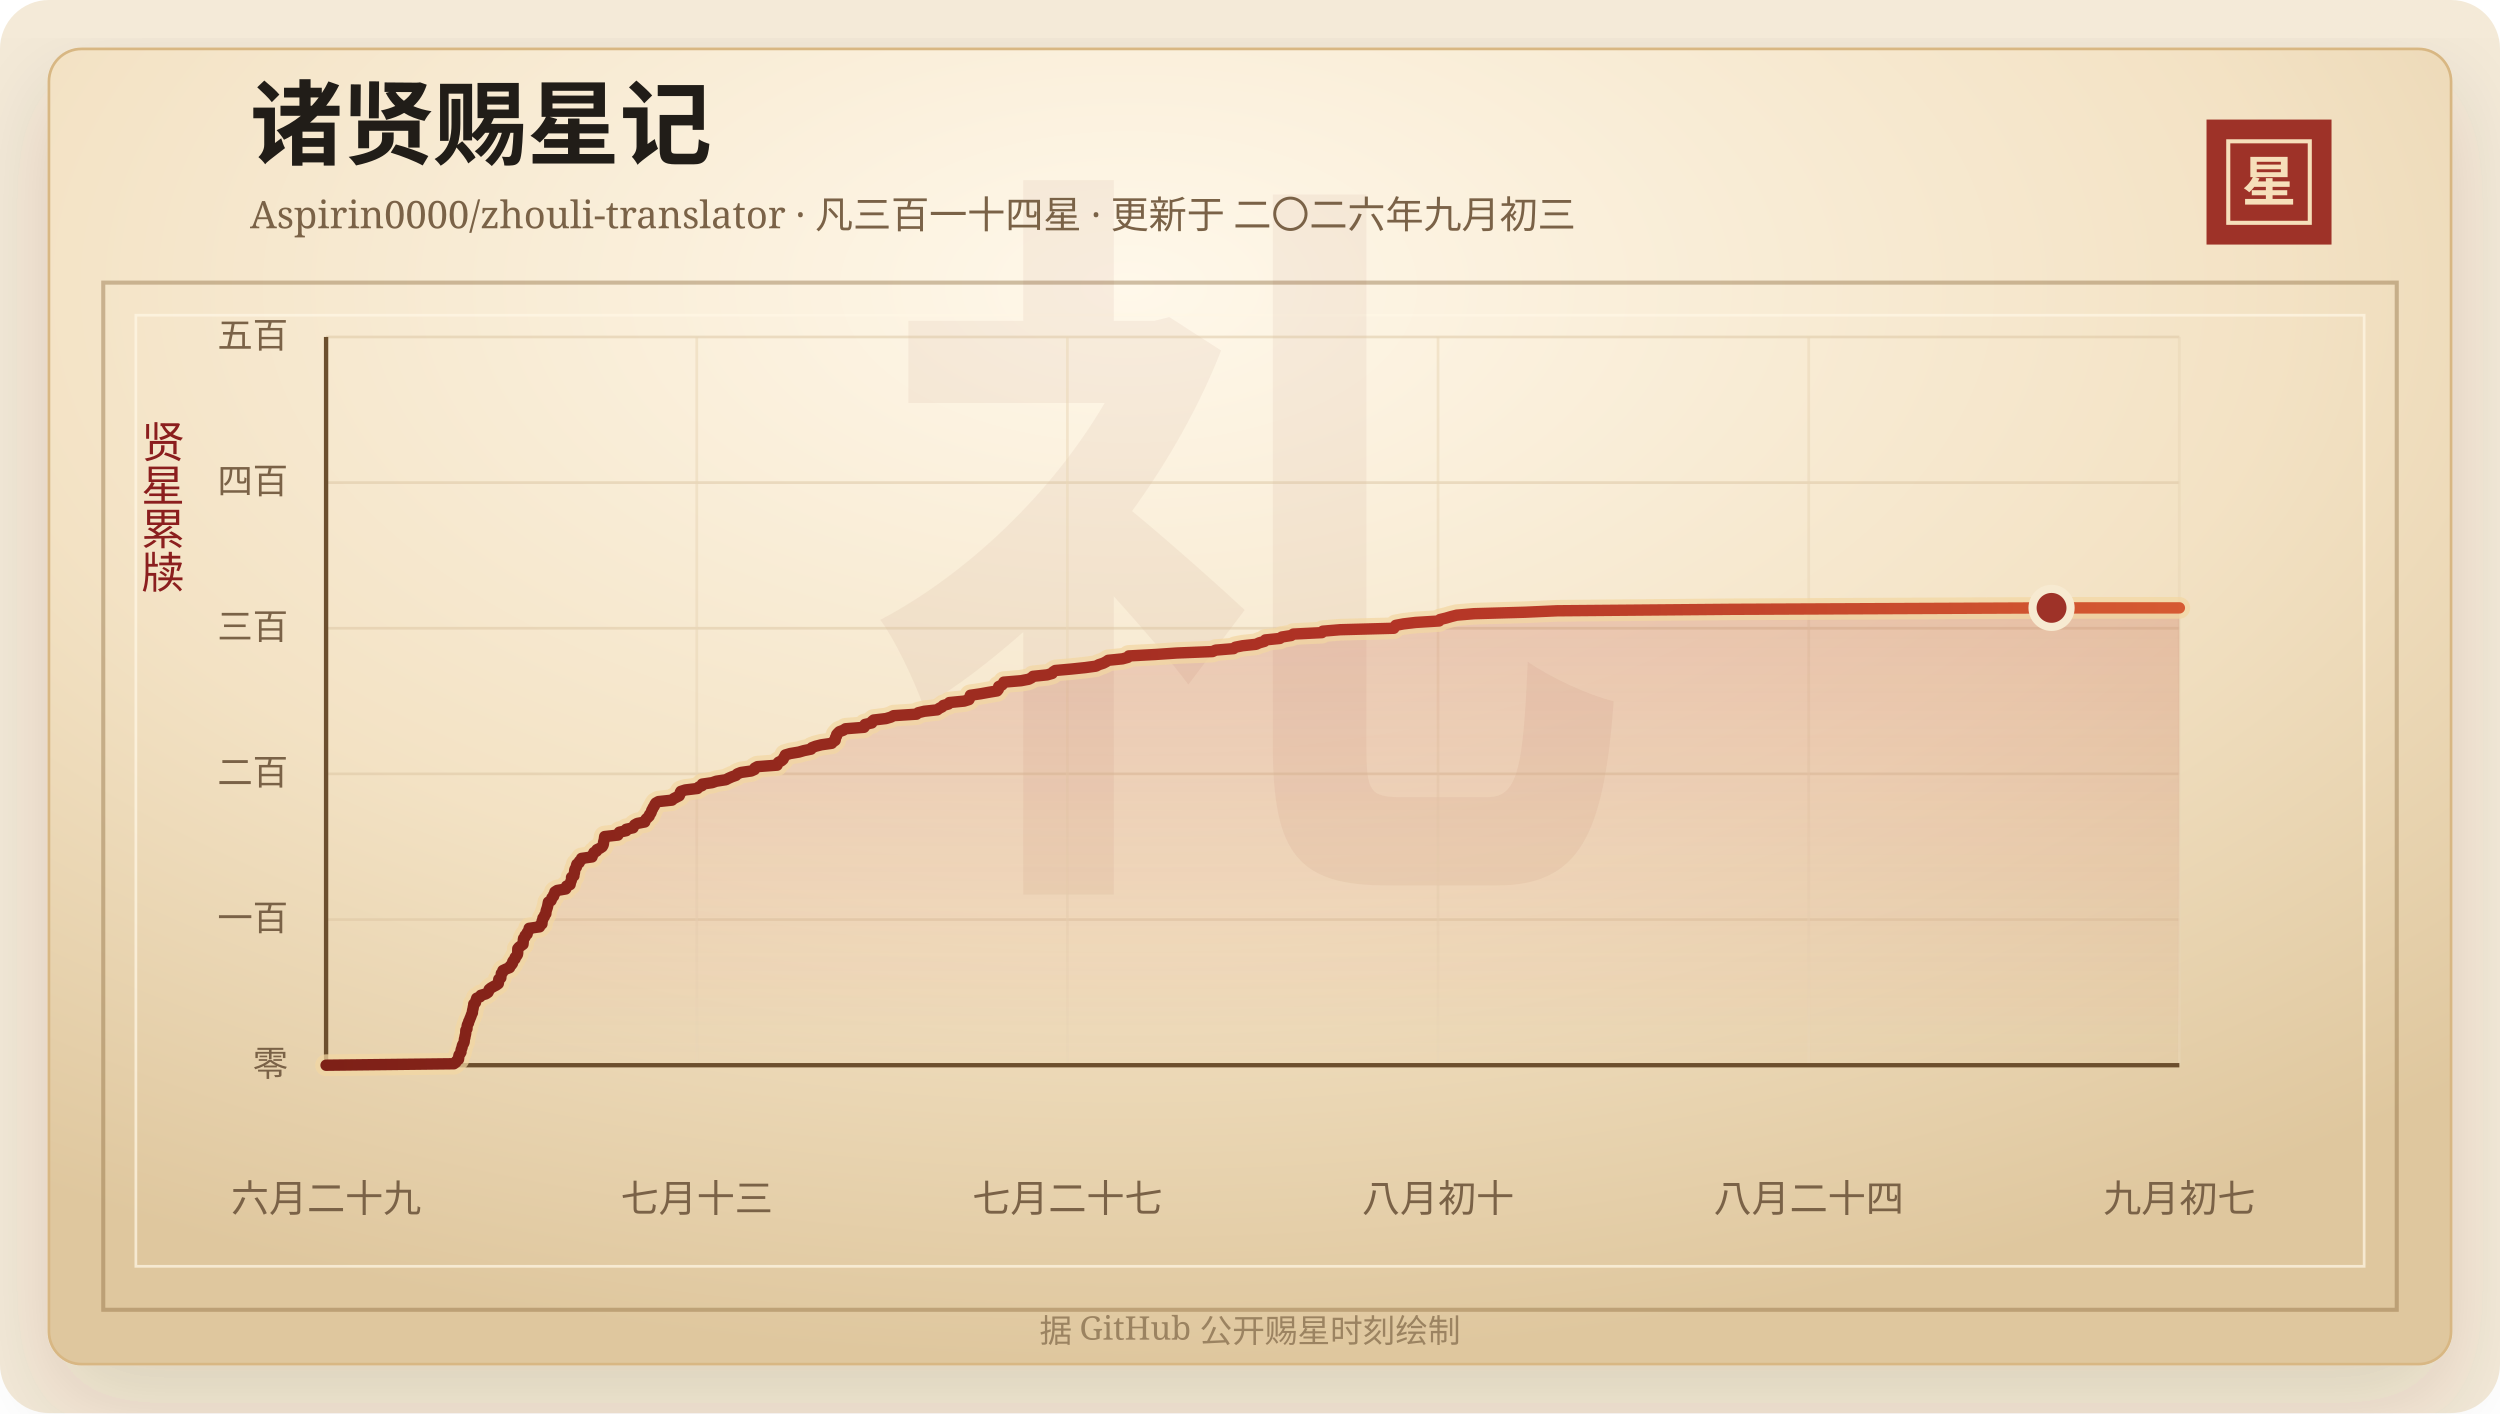
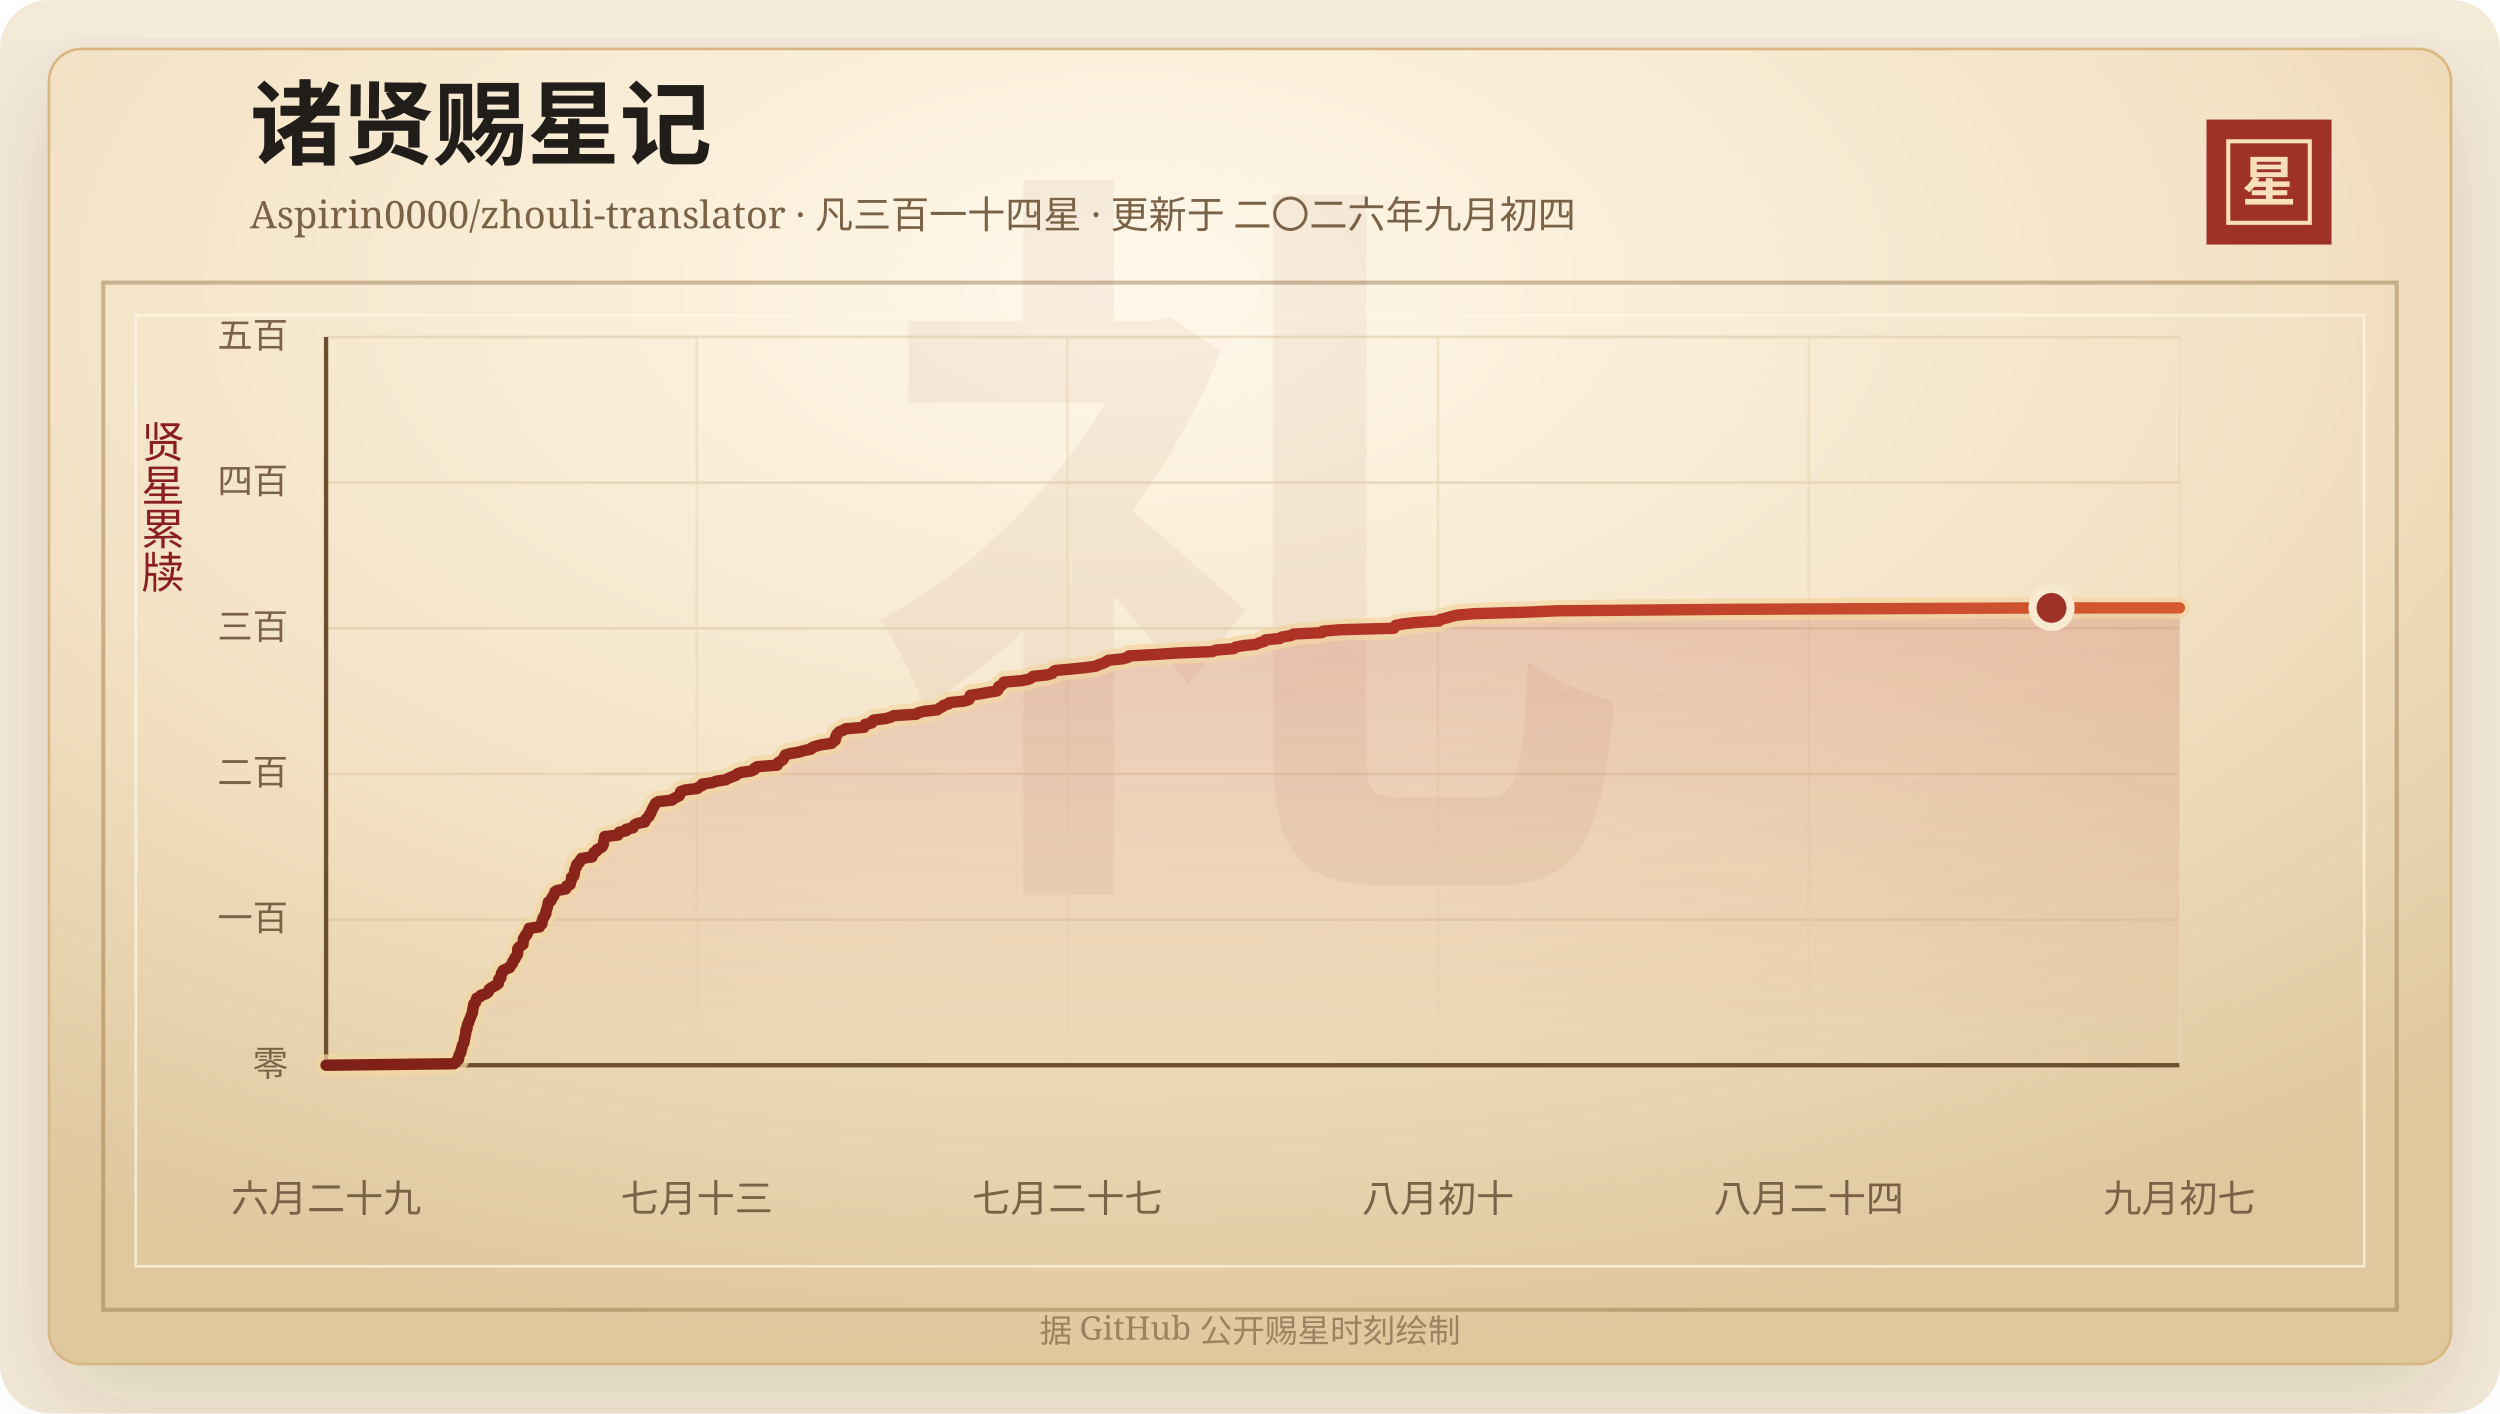
<svg xmlns="http://www.w3.org/2000/svg" width="920" height="520" viewBox="0 0 920 520" role="img" aria-labelledby="title desc">
  <defs>
    <linearGradient id="line" x1="0" x2="1" y1="0" y2="0">
      <stop offset="0%" stop-color="#7d2017" />
      <stop offset="58%" stop-color="#b33426" />
      <stop offset="100%" stop-color="#d65a32" />
    </linearGradient>
    <linearGradient id="area" x1="0" x2="0" y1="0" y2="1">
      <stop offset="0%" stop-color="#b33426" stop-opacity="0.2" />
      <stop offset="100%" stop-color="#b33426" stop-opacity="0" />
    </linearGradient>
    <radialGradient id="paper" cx="45%" cy="18%" r="82%">
      <stop offset="0%" stop-color="#fff8ea" />
      <stop offset="58%" stop-color="#f3e2c4" />
      <stop offset="100%" stop-color="#dfc79e" />
    </radialGradient>
    <filter id="shadow" x="-20%" y="-20%" width="140%" height="140%">
      <feDropShadow dx="0" dy="14" stdDeviation="18" flood-color="#3b2a20" flood-opacity="0.14" />
    </filter>
  </defs>
  <rect width="920" height="520" rx="18" fill="#f4ead8" />
  <rect x="18" y="18" width="884" height="484" rx="12" fill="url(#paper)" stroke="#d8b783" filter="url(#shadow)" />
  <rect x="38" y="104" width="844" height="378" fill="none" stroke="#8c6b3f" stroke-opacity="0.42" stroke-width="1.5" />
  <rect x="50" y="116" width="820" height="350" fill="none" stroke="#fff7e5" stroke-opacity="0.72" />
  <text x="460" y="304" text-anchor="middle" fill="#8c342a" fill-opacity="0.06" font-family="Songti SC, STSong, SimSun, serif" font-size="280" font-weight="700">礼</text>
  <text x="92" y="58" fill="#211d18" font-family="Songti SC, STSong, SimSun, serif" font-size="34" font-weight="700">诸贤赐星记</text>
-   <text x="92" y="84" fill="#7a6247" font-family="Songti SC, STSong, SimSun, serif" font-size="14.0">Aspirin0000/zhouli-translator · 凡三百一十四星 · 更新于 二〇二六年九月初三</text>
+   <text x="92" y="84" fill="#7a6247" font-family="Songti SC, STSong, SimSun, serif" font-size="14.0">Aspirin0000/zhouli-translator · 凡三百一十四星 · 更新于 二〇二六年九月初四</text>
  <rect x="812" y="44" width="46" height="46" fill="#9e3228" />
  <rect x="820" y="52" width="30" height="30" fill="none" stroke="#f6dfba" stroke-width="1.5" />
  <text x="835" y="74" text-anchor="middle" fill="#f6dfba" font-family="Songti SC, STSong, SimSun, serif" font-size="20" font-weight="700">星</text>
  <text x="60" y="166" text-anchor="middle" fill="#8b1e1e" font-family="Songti SC, STSong, SimSun, serif" font-size="16" writing-mode="vertical-rl">贤星累牍</text>
  <line x1="120" y1="392.00" x2="802" y2="392.00" stroke="#d9c29e" stroke-opacity="0.48" />
  <text x="106" y="396.00" text-anchor="end" fill="#7a6247" font-family="Songti SC, STSong, SimSun, serif" font-size="13">零</text>
  <line x1="120" y1="338.40" x2="802" y2="338.40" stroke="#d9c29e" stroke-opacity="0.48" />
  <text x="106" y="342.40" text-anchor="end" fill="#7a6247" font-family="Songti SC, STSong, SimSun, serif" font-size="13">一百</text>
  <line x1="120" y1="284.80" x2="802" y2="284.80" stroke="#d9c29e" stroke-opacity="0.48" />
  <text x="106" y="288.80" text-anchor="end" fill="#7a6247" font-family="Songti SC, STSong, SimSun, serif" font-size="13">二百</text>
  <line x1="120" y1="231.20" x2="802" y2="231.20" stroke="#d9c29e" stroke-opacity="0.48" />
  <text x="106" y="235.20" text-anchor="end" fill="#7a6247" font-family="Songti SC, STSong, SimSun, serif" font-size="13">三百</text>
  <line x1="120" y1="177.60" x2="802" y2="177.60" stroke="#d9c29e" stroke-opacity="0.48" />
  <text x="106" y="181.60" text-anchor="end" fill="#7a6247" font-family="Songti SC, STSong, SimSun, serif" font-size="13">四百</text>
  <line x1="120" y1="124.00" x2="802" y2="124.00" stroke="#d9c29e" stroke-opacity="0.48" />
  <text x="106" y="128.00" text-anchor="end" fill="#7a6247" font-family="Songti SC, STSong, SimSun, serif" font-size="13">五百</text>
  <line x1="120.00" y1="124" x2="120.00" y2="392" stroke="#ead6b7" stroke-opacity="0.54" />
  <text x="120.00" y="446" text-anchor="middle" fill="#7a6247" font-family="Songti SC, STSong, SimSun, serif" font-size="14">六月二十九</text>
  <line x1="256.40" y1="124" x2="256.40" y2="392" stroke="#ead6b7" stroke-opacity="0.54" />
  <text x="256.40" y="446" text-anchor="middle" fill="#7a6247" font-family="Songti SC, STSong, SimSun, serif" font-size="14">七月十三</text>
  <line x1="392.80" y1="124" x2="392.80" y2="392" stroke="#ead6b7" stroke-opacity="0.54" />
  <text x="392.80" y="446" text-anchor="middle" fill="#7a6247" font-family="Songti SC, STSong, SimSun, serif" font-size="14">七月二十七</text>
  <line x1="529.20" y1="124" x2="529.20" y2="392" stroke="#ead6b7" stroke-opacity="0.54" />
  <text x="529.20" y="446" text-anchor="middle" fill="#7a6247" font-family="Songti SC, STSong, SimSun, serif" font-size="14">八月初十</text>
  <line x1="665.60" y1="124" x2="665.60" y2="392" stroke="#ead6b7" stroke-opacity="0.54" />
  <text x="665.60" y="446" text-anchor="middle" fill="#7a6247" font-family="Songti SC, STSong, SimSun, serif" font-size="14">八月二十四</text>
  <line x1="802.00" y1="124" x2="802.00" y2="392" stroke="#ead6b7" stroke-opacity="0.54" />
  <text x="802.00" y="446" text-anchor="middle" fill="#7a6247" font-family="Songti SC, STSong, SimSun, serif" font-size="14">九月初七</text>
  <line x1="120" y1="392" x2="802" y2="392" stroke="#6c4f2e" stroke-width="1.6" />
  <line x1="120" y1="124" x2="120" y2="392" stroke="#6c4f2e" stroke-width="1.6" />
  <polygon points="120.00,392.00 120.00,392.00 167.03,391.46 167.76,390.93 168.01,390.39 168.73,389.86 168.80,389.32 168.81,388.78 168.94,388.25 169.35,387.71 169.64,387.18 169.65,386.64 169.76,386.10 170.03,385.57 170.09,385.03 170.25,384.50 170.61,383.96 170.81,383.42 170.86,382.89 170.91,382.35 171.08,381.82 171.15,381.28 171.30,380.74 171.39,380.21 171.40,379.67 171.43,379.14 171.85,378.60 171.87,378.06 171.93,377.53 172.06,376.99 172.42,376.46 172.48,375.92 172.77,375.38 172.95,374.85 173.19,374.31 173.38,373.78 173.57,373.24 173.85,372.70 173.86,372.17 173.96,371.63 174.10,371.10 174.18,370.56 174.31,370.02 174.34,369.49 174.97,368.95 175.06,368.42 175.26,367.88 175.43,367.34 176.68,366.81 176.95,366.27 178.79,365.74 179.58,365.20 179.84,364.66 180.01,364.13 180.66,363.59 181.57,363.06 182.62,362.52 183.37,361.98 183.46,361.45 183.49,360.91 183.54,360.38 184.30,359.84 184.33,359.30 184.46,358.77 184.49,358.23 185.03,357.70 185.06,357.16 186.19,356.62 187.52,356.09 187.71,355.55 188.24,355.02 188.60,354.48 188.66,353.94 189.00,353.41 189.52,352.87 189.59,352.34 190.09,351.80 190.42,351.26 190.51,350.73 190.52,350.19 190.53,349.66 190.55,349.12 190.99,348.58 191.70,348.05 192.46,347.51 192.52,346.98 192.56,346.44 192.58,345.90 192.66,345.37 193.22,344.83 193.25,344.30 193.98,343.76 194.01,343.22 194.37,342.69 194.70,342.15 194.73,341.62 198.56,341.08 198.65,340.54 199.43,340.01 199.48,339.47 199.49,338.94 199.74,338.40 199.80,337.86 200.31,337.33 200.43,336.79 200.87,336.26 200.92,335.72 200.99,335.18 201.17,334.65 201.36,334.11 201.50,333.58 201.61,333.04 201.71,332.50 201.81,331.97 202.77,331.43 202.97,330.90 203.12,330.36 203.71,329.82 203.77,329.29 204.18,328.75 204.21,328.22 205.07,327.68 208.18,327.14 208.45,326.61 208.51,326.07 209.79,325.54 209.90,325.00 210.03,324.46 210.28,323.93 210.32,323.39 210.32,322.86 211.19,322.32 211.22,321.78 211.39,321.25 211.45,320.71 211.50,320.18 211.70,319.64 212.11,319.10 212.12,318.57 212.29,318.03 213.12,317.50 213.23,316.96 213.92,316.42 214.01,315.89 217.86,315.35 217.87,314.82 218.36,314.28 218.55,313.74 219.53,313.21 219.68,312.67 220.79,312.14 221.60,311.60 221.91,311.06 222.07,310.53 222.10,309.99 222.23,309.46 222.38,308.92 222.44,308.38 222.52,307.85 227.38,307.31 227.61,306.78 227.94,306.24 230.45,305.70 230.46,305.17 232.96,304.63 233.20,304.10 233.55,303.56 234.52,303.02 237.27,302.49 237.42,301.95 237.76,301.42 238.34,300.88 238.90,300.34 239.01,299.81 239.48,299.27 239.69,298.74 239.84,298.20 240.17,297.66 240.40,297.13 240.80,296.59 240.99,296.06 241.36,295.52 242.34,294.98 247.28,294.45 247.88,293.91 248.91,293.38 249.96,292.84 250.21,292.30 250.27,291.77 250.55,291.23 252.19,290.70 256.67,290.16 257.14,289.62 258.38,289.09 258.43,288.55 262.07,288.02 263.62,287.48 267.12,286.94 268.11,286.41 269.33,285.87 270.83,285.34 271.32,284.80 272.68,284.26 276.44,283.73 277.64,283.19 277.77,282.66 278.75,282.12 285.97,281.58 286.04,281.05 286.50,280.51 287.55,279.98 288.16,279.44 288.40,278.90 288.75,278.37 288.99,277.83 290.79,277.30 294.01,276.76 295.85,276.22 298.46,275.69 298.76,275.15 300.14,274.62 302.26,274.08 306.06,273.54 306.51,273.01 307.33,272.47 307.44,271.94 307.47,271.40 307.85,270.86 307.89,270.33 308.36,269.79 308.91,269.26 310.35,268.72 311.17,268.18 317.95,267.65 318.33,267.11 318.34,266.58 320.82,266.04 320.88,265.50 321.51,264.97 326.06,264.43 327.84,263.90 328.87,263.36 337.28,262.82 337.89,262.29 340.10,261.75 344.90,261.22 345.61,260.68 346.68,260.14 347.14,259.61 349.04,259.07 349.37,258.54 354.83,258.00 356.57,257.46 356.82,256.93 356.91,256.39 357.10,255.86 360.77,255.32 363.77,254.78 366.93,254.25 367.37,253.71 367.51,253.18 367.52,252.64 368.70,252.10 369.20,251.57 369.40,251.03 375.75,250.50 378.56,249.96 379.62,249.42 380.15,248.89 385.36,248.35 387.21,247.82 387.52,247.28 388.37,246.74 394.26,246.21 399.44,245.67 403.32,245.14 404.36,244.60 406.01,244.06 407.04,243.53 407.82,242.99 413.04,242.46 415.04,241.92 415.40,241.38 425.19,240.85 433.04,240.31 446.20,239.78 447.35,239.24 453.95,238.70 454.58,238.17 457.28,237.63 462.24,237.10 463.41,236.56 465.32,236.02 465.66,235.49 470.97,234.95 471.72,234.42 475.13,233.88 475.95,233.34 486.45,232.81 486.80,232.27 493.19,231.74 512.92,231.20 513.22,230.66 513.63,230.13 516.48,229.59 520.94,229.06 529.59,228.52 529.92,227.98 532.14,227.45 533.98,226.91 536.06,226.38 542.41,225.84 561.24,225.30 573.03,224.77 637.00,224.23 754.97,223.70 802.00,223.70 802.00,392.00" fill="url(#area)" />
  <polyline points="120.00,392.00 167.03,391.46 167.76,390.93 168.01,390.39 168.73,389.86 168.80,389.32 168.81,388.78 168.94,388.25 169.35,387.71 169.64,387.18 169.65,386.64 169.76,386.10 170.03,385.57 170.09,385.03 170.25,384.50 170.61,383.96 170.81,383.42 170.86,382.89 170.91,382.35 171.08,381.82 171.15,381.28 171.30,380.74 171.39,380.21 171.40,379.67 171.43,379.14 171.85,378.60 171.87,378.06 171.93,377.53 172.06,376.99 172.42,376.46 172.48,375.92 172.77,375.38 172.95,374.85 173.19,374.31 173.38,373.78 173.57,373.24 173.85,372.70 173.86,372.17 173.96,371.63 174.10,371.10 174.18,370.56 174.31,370.02 174.34,369.49 174.97,368.95 175.06,368.42 175.26,367.88 175.43,367.34 176.68,366.81 176.95,366.27 178.79,365.74 179.58,365.20 179.84,364.66 180.01,364.13 180.66,363.59 181.57,363.06 182.62,362.52 183.37,361.98 183.46,361.45 183.49,360.91 183.54,360.38 184.30,359.84 184.33,359.30 184.46,358.77 184.49,358.23 185.03,357.70 185.06,357.16 186.19,356.62 187.52,356.09 187.71,355.55 188.24,355.02 188.60,354.48 188.66,353.94 189.00,353.41 189.52,352.87 189.59,352.34 190.09,351.80 190.42,351.26 190.51,350.73 190.52,350.19 190.53,349.66 190.55,349.12 190.99,348.58 191.70,348.05 192.46,347.51 192.52,346.98 192.56,346.44 192.58,345.90 192.66,345.37 193.22,344.83 193.25,344.30 193.98,343.76 194.01,343.22 194.37,342.69 194.70,342.15 194.73,341.62 198.56,341.08 198.65,340.54 199.43,340.01 199.48,339.47 199.49,338.94 199.74,338.40 199.80,337.86 200.31,337.33 200.43,336.79 200.87,336.26 200.92,335.72 200.99,335.18 201.17,334.65 201.36,334.11 201.50,333.58 201.61,333.04 201.71,332.50 201.81,331.97 202.77,331.43 202.97,330.90 203.12,330.36 203.71,329.82 203.77,329.29 204.18,328.75 204.21,328.22 205.07,327.68 208.18,327.14 208.45,326.61 208.51,326.07 209.79,325.54 209.90,325.00 210.03,324.46 210.28,323.93 210.32,323.39 210.32,322.86 211.19,322.32 211.22,321.78 211.39,321.25 211.45,320.71 211.50,320.18 211.70,319.64 212.11,319.10 212.12,318.57 212.29,318.03 213.12,317.50 213.23,316.96 213.92,316.42 214.01,315.89 217.86,315.35 217.87,314.82 218.36,314.28 218.55,313.74 219.53,313.21 219.68,312.67 220.79,312.14 221.60,311.60 221.91,311.06 222.07,310.53 222.10,309.99 222.23,309.46 222.38,308.92 222.44,308.38 222.52,307.85 227.38,307.31 227.61,306.78 227.94,306.24 230.45,305.70 230.46,305.17 232.96,304.63 233.20,304.10 233.55,303.56 234.52,303.02 237.27,302.49 237.42,301.95 237.76,301.42 238.34,300.88 238.90,300.34 239.01,299.81 239.48,299.27 239.69,298.74 239.84,298.20 240.17,297.66 240.40,297.13 240.80,296.59 240.99,296.06 241.36,295.52 242.34,294.98 247.28,294.45 247.88,293.91 248.91,293.38 249.96,292.84 250.21,292.30 250.27,291.77 250.55,291.23 252.19,290.70 256.67,290.16 257.14,289.62 258.38,289.09 258.43,288.55 262.07,288.02 263.62,287.48 267.12,286.94 268.11,286.41 269.33,285.87 270.83,285.34 271.32,284.80 272.68,284.26 276.44,283.73 277.64,283.19 277.77,282.66 278.75,282.12 285.97,281.58 286.04,281.05 286.50,280.51 287.55,279.98 288.16,279.44 288.40,278.90 288.75,278.37 288.99,277.83 290.79,277.30 294.01,276.76 295.85,276.22 298.46,275.69 298.76,275.15 300.14,274.62 302.26,274.08 306.06,273.54 306.51,273.01 307.33,272.47 307.44,271.94 307.47,271.40 307.85,270.86 307.89,270.33 308.36,269.79 308.91,269.26 310.35,268.72 311.17,268.18 317.95,267.65 318.33,267.11 318.34,266.58 320.82,266.04 320.88,265.50 321.51,264.97 326.06,264.43 327.84,263.90 328.87,263.36 337.28,262.82 337.89,262.29 340.10,261.75 344.90,261.22 345.61,260.68 346.68,260.14 347.14,259.61 349.04,259.07 349.37,258.54 354.83,258.00 356.57,257.46 356.82,256.93 356.91,256.39 357.10,255.86 360.77,255.32 363.77,254.78 366.93,254.25 367.37,253.71 367.51,253.18 367.52,252.64 368.70,252.10 369.20,251.57 369.40,251.03 375.75,250.50 378.56,249.96 379.62,249.42 380.15,248.89 385.36,248.35 387.21,247.82 387.52,247.28 388.37,246.74 394.26,246.21 399.44,245.67 403.32,245.14 404.36,244.60 406.01,244.06 407.04,243.53 407.82,242.99 413.04,242.46 415.04,241.92 415.40,241.38 425.19,240.85 433.04,240.31 446.20,239.78 447.35,239.24 453.95,238.70 454.58,238.17 457.28,237.63 462.24,237.10 463.41,236.56 465.32,236.02 465.66,235.49 470.97,234.95 471.72,234.42 475.13,233.88 475.95,233.34 486.45,232.81 486.80,232.27 493.19,231.74 512.92,231.20 513.22,230.66 513.63,230.13 516.48,229.59 520.94,229.06 529.59,228.52 529.92,227.98 532.14,227.45 533.98,226.91 536.06,226.38 542.41,225.84 561.24,225.30 573.03,224.77 637.00,224.23 754.97,223.70 802.00,223.70" fill="none" stroke="#f3d7a2" stroke-width="8" stroke-linecap="round" stroke-linejoin="round" opacity="0.72" />
  <polyline points="120.00,392.00 167.03,391.46 167.76,390.93 168.01,390.39 168.73,389.86 168.80,389.32 168.81,388.78 168.94,388.25 169.35,387.71 169.64,387.18 169.65,386.64 169.76,386.10 170.03,385.57 170.09,385.03 170.25,384.50 170.61,383.96 170.81,383.42 170.86,382.89 170.91,382.35 171.08,381.82 171.15,381.28 171.30,380.74 171.39,380.21 171.40,379.67 171.43,379.14 171.85,378.60 171.87,378.06 171.93,377.53 172.06,376.99 172.42,376.46 172.48,375.92 172.77,375.38 172.95,374.85 173.19,374.31 173.38,373.78 173.57,373.24 173.85,372.70 173.86,372.17 173.96,371.63 174.10,371.10 174.18,370.56 174.31,370.02 174.34,369.49 174.97,368.95 175.06,368.42 175.26,367.88 175.43,367.34 176.68,366.81 176.95,366.27 178.79,365.74 179.58,365.20 179.84,364.66 180.01,364.13 180.66,363.59 181.57,363.06 182.62,362.52 183.37,361.98 183.46,361.45 183.49,360.91 183.54,360.38 184.30,359.84 184.33,359.30 184.46,358.77 184.49,358.23 185.03,357.70 185.06,357.16 186.19,356.62 187.52,356.09 187.71,355.55 188.24,355.02 188.60,354.48 188.66,353.94 189.00,353.41 189.52,352.87 189.59,352.34 190.09,351.80 190.42,351.26 190.51,350.73 190.52,350.19 190.53,349.66 190.55,349.12 190.99,348.58 191.70,348.05 192.46,347.51 192.52,346.98 192.56,346.44 192.58,345.90 192.66,345.37 193.22,344.83 193.25,344.30 193.98,343.76 194.01,343.22 194.37,342.69 194.70,342.15 194.73,341.62 198.56,341.08 198.65,340.54 199.43,340.01 199.48,339.47 199.49,338.94 199.74,338.40 199.80,337.86 200.31,337.33 200.43,336.79 200.87,336.26 200.92,335.72 200.99,335.18 201.17,334.65 201.36,334.11 201.50,333.58 201.61,333.04 201.71,332.50 201.81,331.97 202.77,331.43 202.97,330.90 203.12,330.36 203.71,329.82 203.77,329.29 204.18,328.75 204.21,328.22 205.07,327.68 208.18,327.14 208.45,326.61 208.51,326.07 209.79,325.54 209.90,325.00 210.03,324.46 210.28,323.93 210.32,323.39 210.32,322.86 211.19,322.32 211.22,321.78 211.39,321.25 211.45,320.71 211.50,320.18 211.70,319.64 212.11,319.10 212.12,318.57 212.29,318.03 213.12,317.50 213.23,316.96 213.92,316.42 214.01,315.89 217.86,315.35 217.87,314.82 218.36,314.28 218.55,313.74 219.53,313.21 219.68,312.67 220.79,312.14 221.60,311.60 221.91,311.06 222.07,310.53 222.10,309.99 222.23,309.46 222.38,308.92 222.44,308.38 222.52,307.85 227.38,307.31 227.61,306.78 227.94,306.24 230.45,305.70 230.46,305.17 232.96,304.63 233.20,304.10 233.55,303.56 234.52,303.02 237.27,302.49 237.42,301.95 237.76,301.42 238.34,300.88 238.90,300.34 239.01,299.81 239.48,299.27 239.69,298.74 239.84,298.20 240.17,297.66 240.40,297.13 240.80,296.59 240.99,296.06 241.36,295.52 242.34,294.98 247.28,294.45 247.88,293.91 248.91,293.38 249.96,292.84 250.21,292.30 250.27,291.77 250.55,291.23 252.19,290.70 256.67,290.16 257.14,289.62 258.38,289.09 258.43,288.55 262.07,288.02 263.62,287.48 267.12,286.94 268.11,286.41 269.33,285.87 270.83,285.34 271.32,284.80 272.68,284.26 276.44,283.73 277.64,283.19 277.77,282.66 278.75,282.12 285.97,281.58 286.04,281.05 286.50,280.51 287.55,279.98 288.16,279.44 288.40,278.90 288.75,278.37 288.99,277.83 290.79,277.30 294.01,276.76 295.85,276.22 298.46,275.69 298.76,275.15 300.14,274.62 302.26,274.08 306.06,273.54 306.51,273.01 307.33,272.47 307.44,271.94 307.47,271.40 307.85,270.86 307.89,270.33 308.36,269.79 308.91,269.26 310.35,268.72 311.17,268.18 317.95,267.65 318.33,267.11 318.34,266.58 320.82,266.04 320.88,265.50 321.51,264.97 326.06,264.43 327.84,263.90 328.87,263.36 337.28,262.82 337.89,262.29 340.10,261.75 344.90,261.22 345.61,260.68 346.68,260.14 347.14,259.61 349.04,259.07 349.37,258.54 354.83,258.00 356.57,257.46 356.82,256.93 356.91,256.39 357.10,255.86 360.77,255.32 363.77,254.78 366.93,254.25 367.37,253.71 367.51,253.18 367.52,252.64 368.70,252.10 369.20,251.57 369.40,251.03 375.75,250.50 378.56,249.96 379.62,249.42 380.15,248.89 385.36,248.35 387.21,247.82 387.52,247.28 388.37,246.74 394.26,246.21 399.44,245.67 403.32,245.14 404.36,244.60 406.01,244.06 407.04,243.53 407.82,242.99 413.04,242.46 415.04,241.92 415.40,241.38 425.19,240.85 433.04,240.31 446.20,239.78 447.35,239.24 453.95,238.70 454.58,238.17 457.28,237.63 462.24,237.10 463.41,236.56 465.32,236.02 465.66,235.49 470.97,234.95 471.72,234.42 475.13,233.88 475.95,233.34 486.45,232.81 486.80,232.27 493.19,231.74 512.92,231.20 513.22,230.66 513.63,230.13 516.48,229.59 520.94,229.06 529.59,228.52 529.92,227.98 532.14,227.45 533.98,226.91 536.06,226.38 542.41,225.84 561.24,225.30 573.03,224.77 637.00,224.23 754.97,223.70 802.00,223.70" fill="none" stroke="url(#line)" stroke-width="4.2" stroke-linecap="round" stroke-linejoin="round" />
  <circle cx="754.97" cy="223.70" r="7" fill="#9e3228" stroke="#f7ead1" stroke-width="3" />
  <text x="460" y="494" text-anchor="middle" fill="#9b8361" font-family="Songti SC, STSong, SimSun, serif" font-size="12">据 GitHub 公开赐星时刻绘制</text>
</svg>
